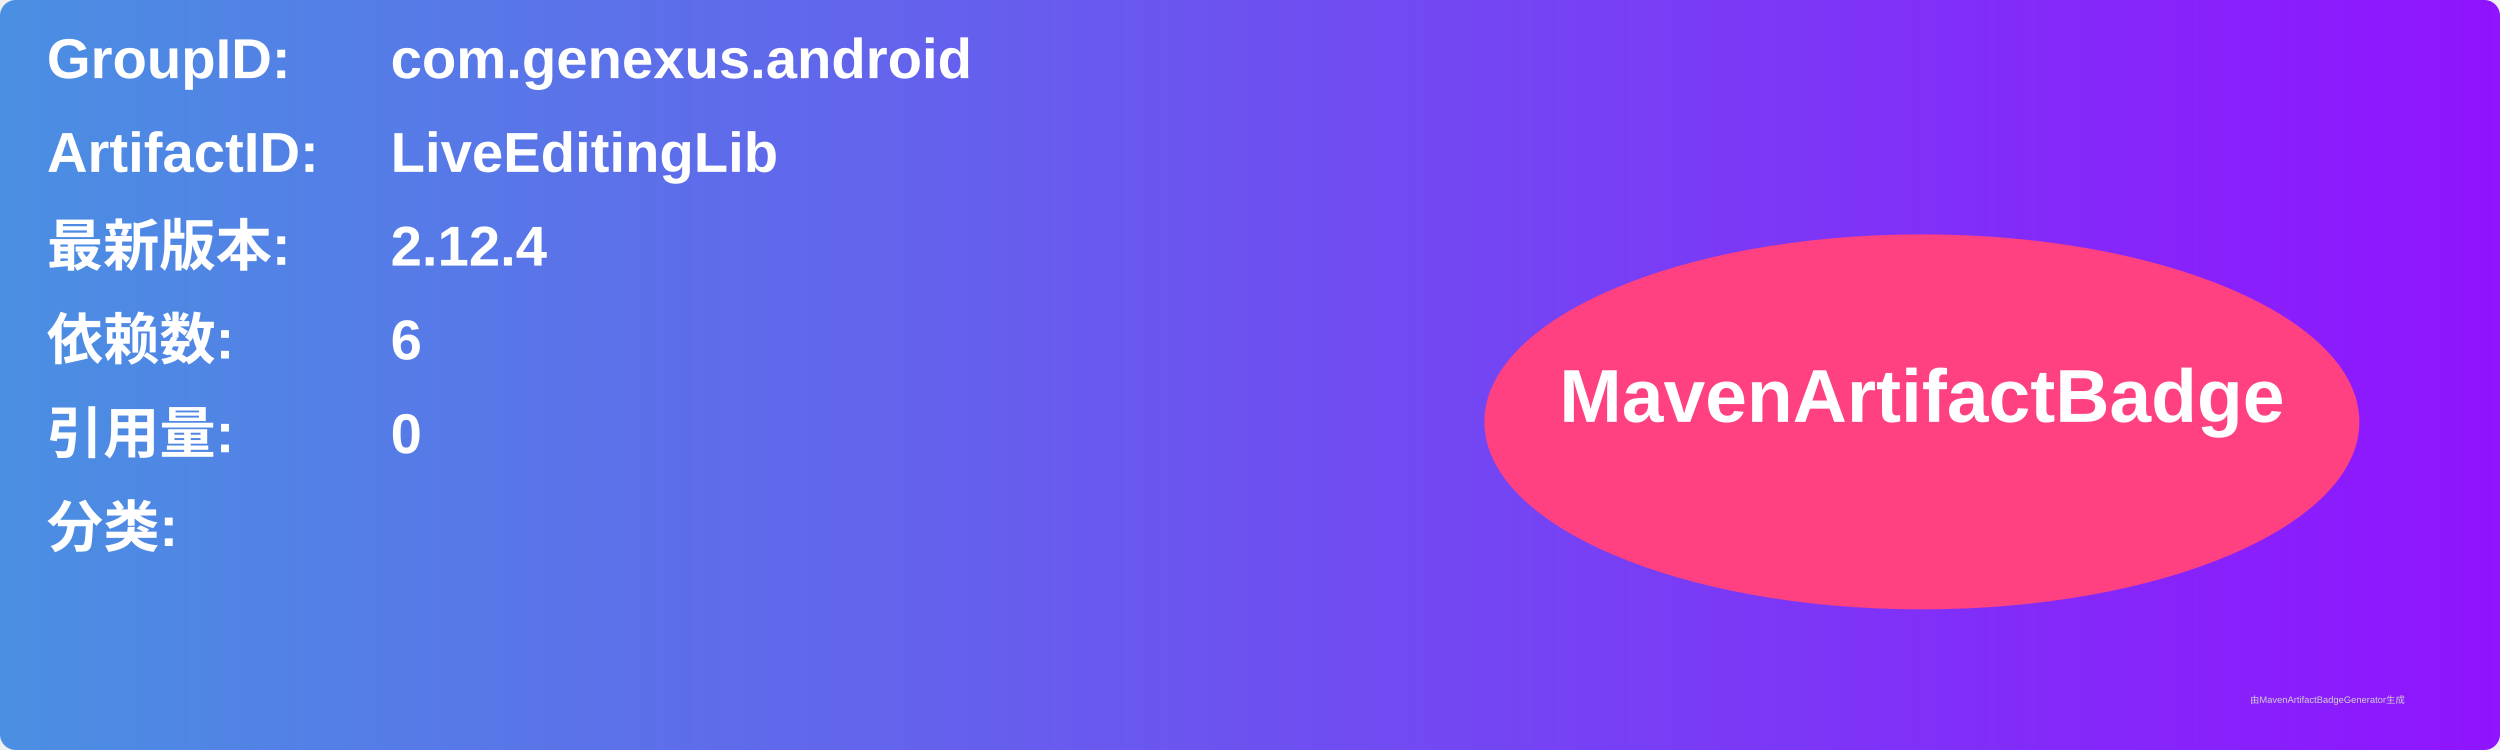
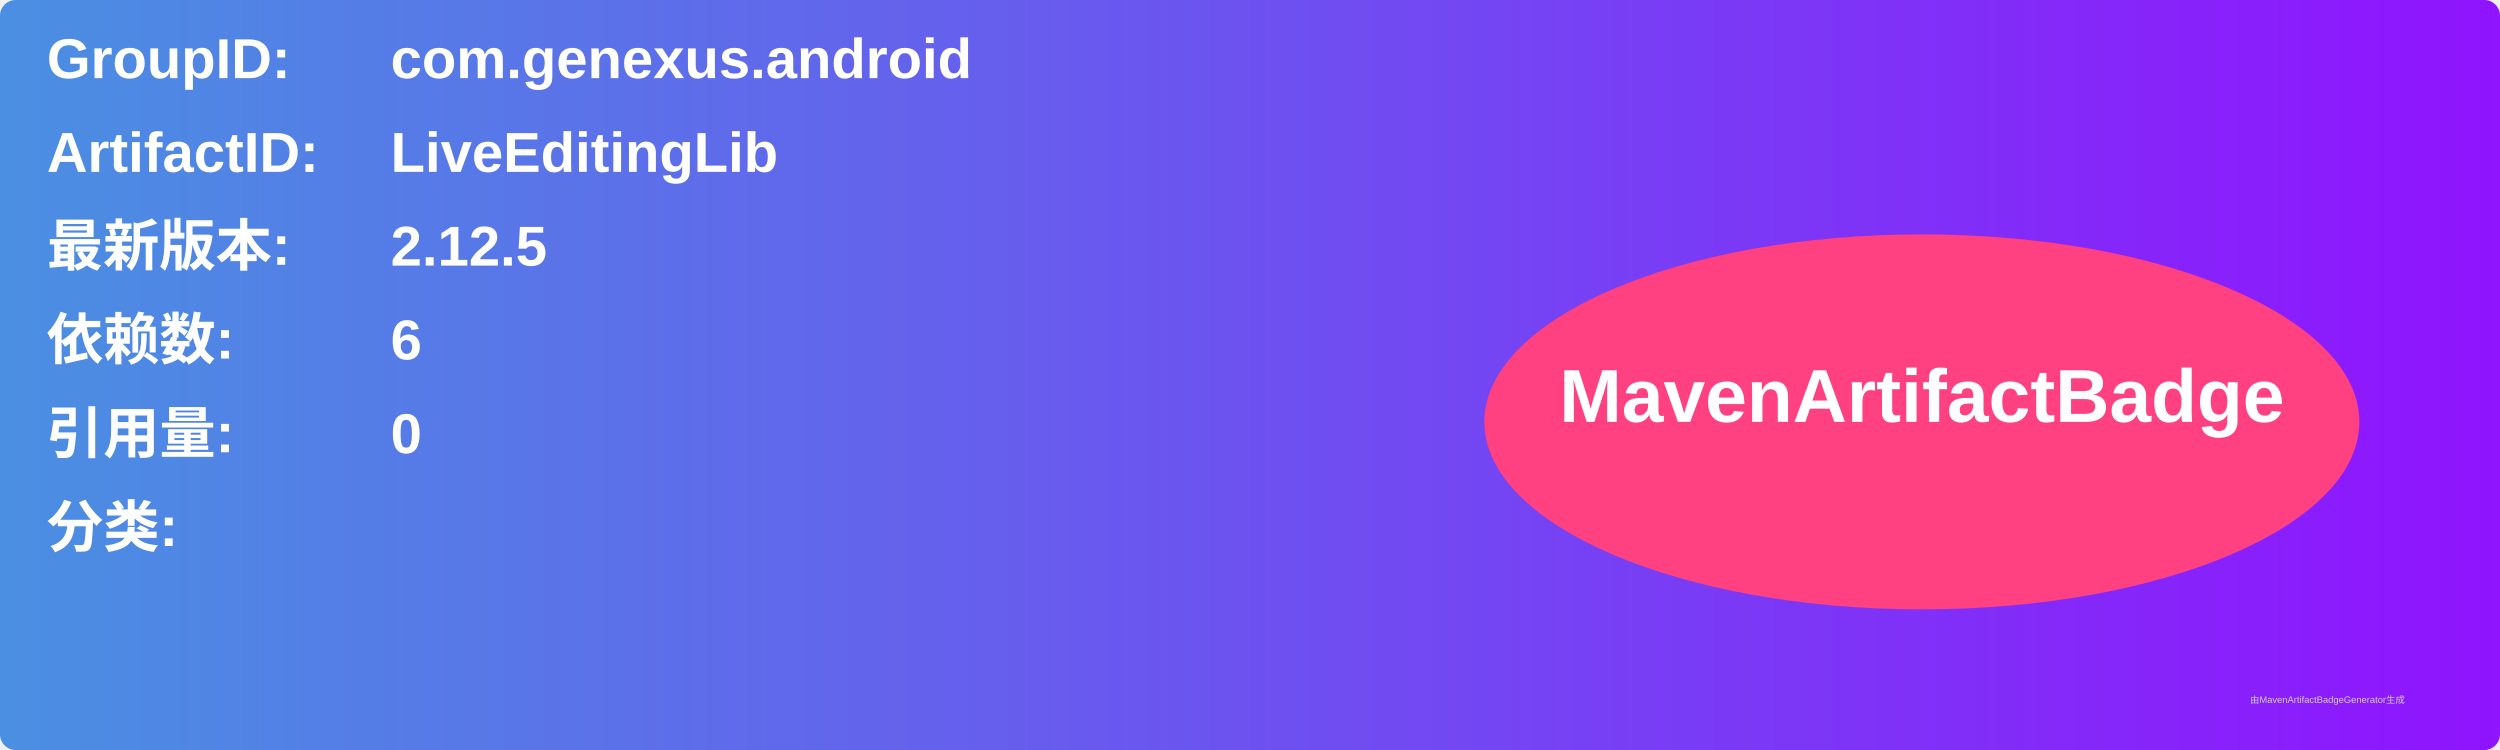
<svg xmlns="http://www.w3.org/2000/svg" width="800" height="240" viewBox="0 0 800 240">
  <linearGradient id="grad" x1="0%" y1="0%" x2="100%" y2="0%">
    <stop offset="0%" stop-color="#4a90e2" />
    <stop offset="100%" stop-color="#9013fe" />
  </linearGradient>
  <rect width="100%" height="100%" rx="5" ry="5" fill="url(#grad)" />
  <g transform="translate(15, 15)">
    <text x="0" y="10" font-family="Arial" font-size="18" fill="white" font-weight="bold" width="260">GroupID:</text>
    <text x="110" y="10" font-family="Arial" font-size="18" fill="white" font-weight="bold" width="460">com.genexus.android</text>
    <text x="0" y="40" font-family="Arial" font-size="18" fill="white" font-weight="bold" width="260">ArtifactID:</text>
    <text x="110" y="40" font-family="Arial" font-size="18" fill="white" font-weight="bold" width="460">LiveEditingLib</text>
    <text x="0" y="70" font-family="Arial" font-size="18" fill="white" font-weight="bold">最新版本:</text>
    <text x="110" y="70" font-family="Arial" font-size="18" fill="white" font-weight="bold">
-       <tspan font-weight="bold">2.12.4</tspan>
+       <tspan font-weight="bold">2.12.5</tspan>
    </text>
    <text x="0" y="100" font-family="Arial" font-size="18" fill="white" font-weight="bold">依赖数: </text>
    <text x="110" y="100" font-family="Arial" font-size="18" fill="white">
      <tspan font-weight="bold">6</tspan>
    </text>
    <text x="0" y="130" font-family="Arial" font-size="18" fill="white" font-weight="bold">引用量: </text>
    <text x="110" y="130" font-family="Arial" font-size="18" fill="white">
      <tspan font-weight="bold">0</tspan>
    </text>
    <text x="0" y="160" font-family="Arial" font-size="18" fill="white" font-weight="bold">分类:</text>
    <text x="10" y="190" font-family="Arial" font-size="10" fill="white">
      <tspan font-weight="bold" />
    </text>
    <ellipse cx="600" cy="120" rx="140" ry="60" fill="#ff4081" />
    <text x="600" y="120" text-anchor="middle" font-family="Arial" font-size="24" fill="white" font-weight="bold">MavenArtifactBadge</text>
  </g>
  <text x="720" y="225" font-family="Arial" font-size="3" fill="#d0d0d0">由MavenArtifactBadgeGenerator生成</text>
</svg>
